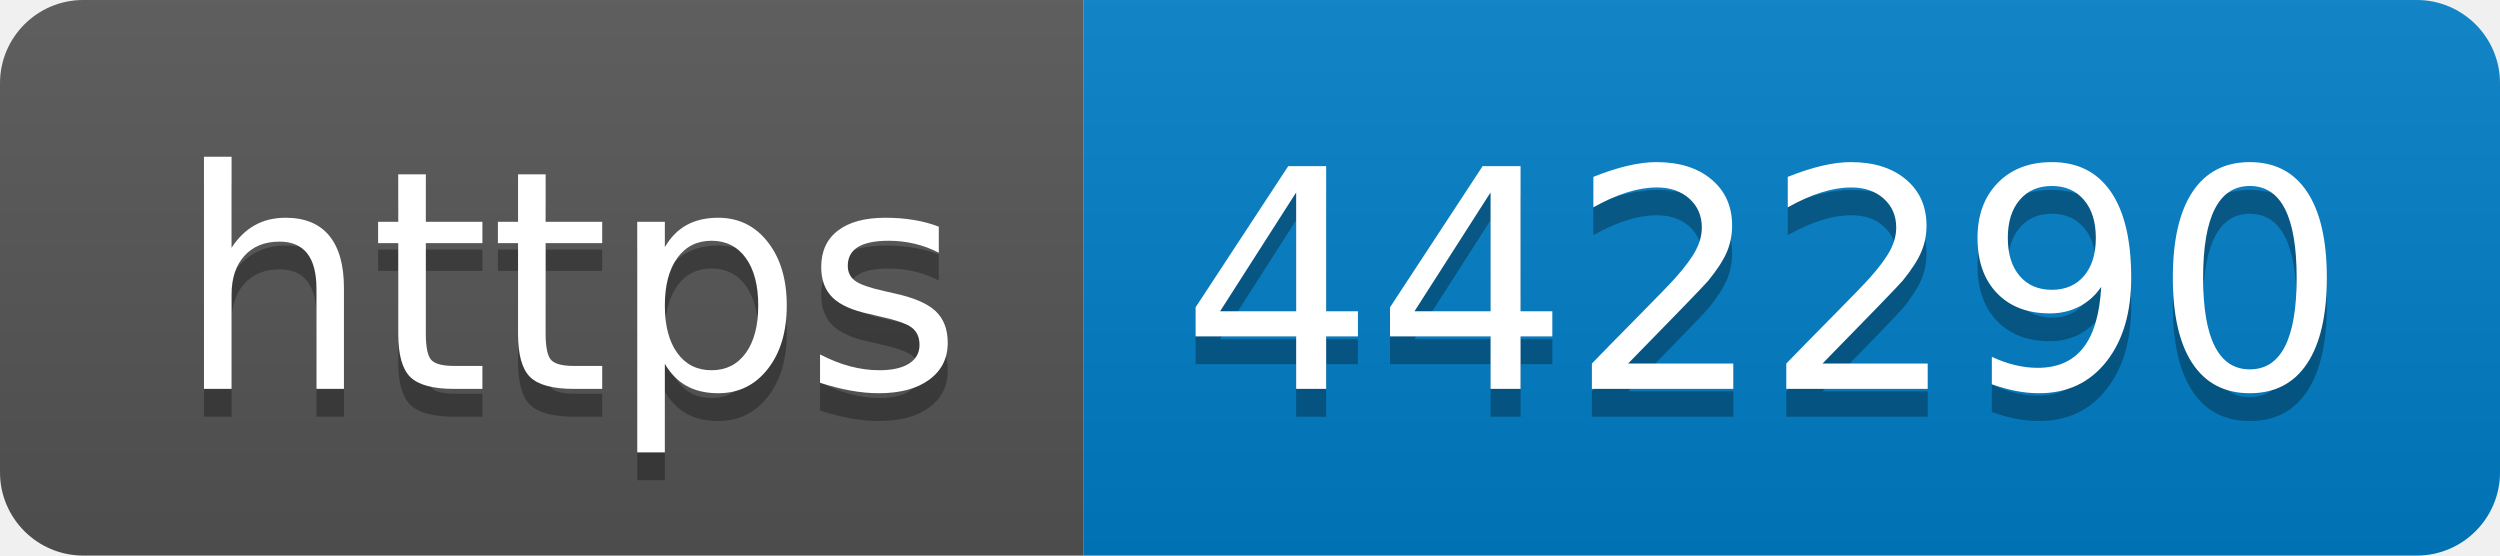
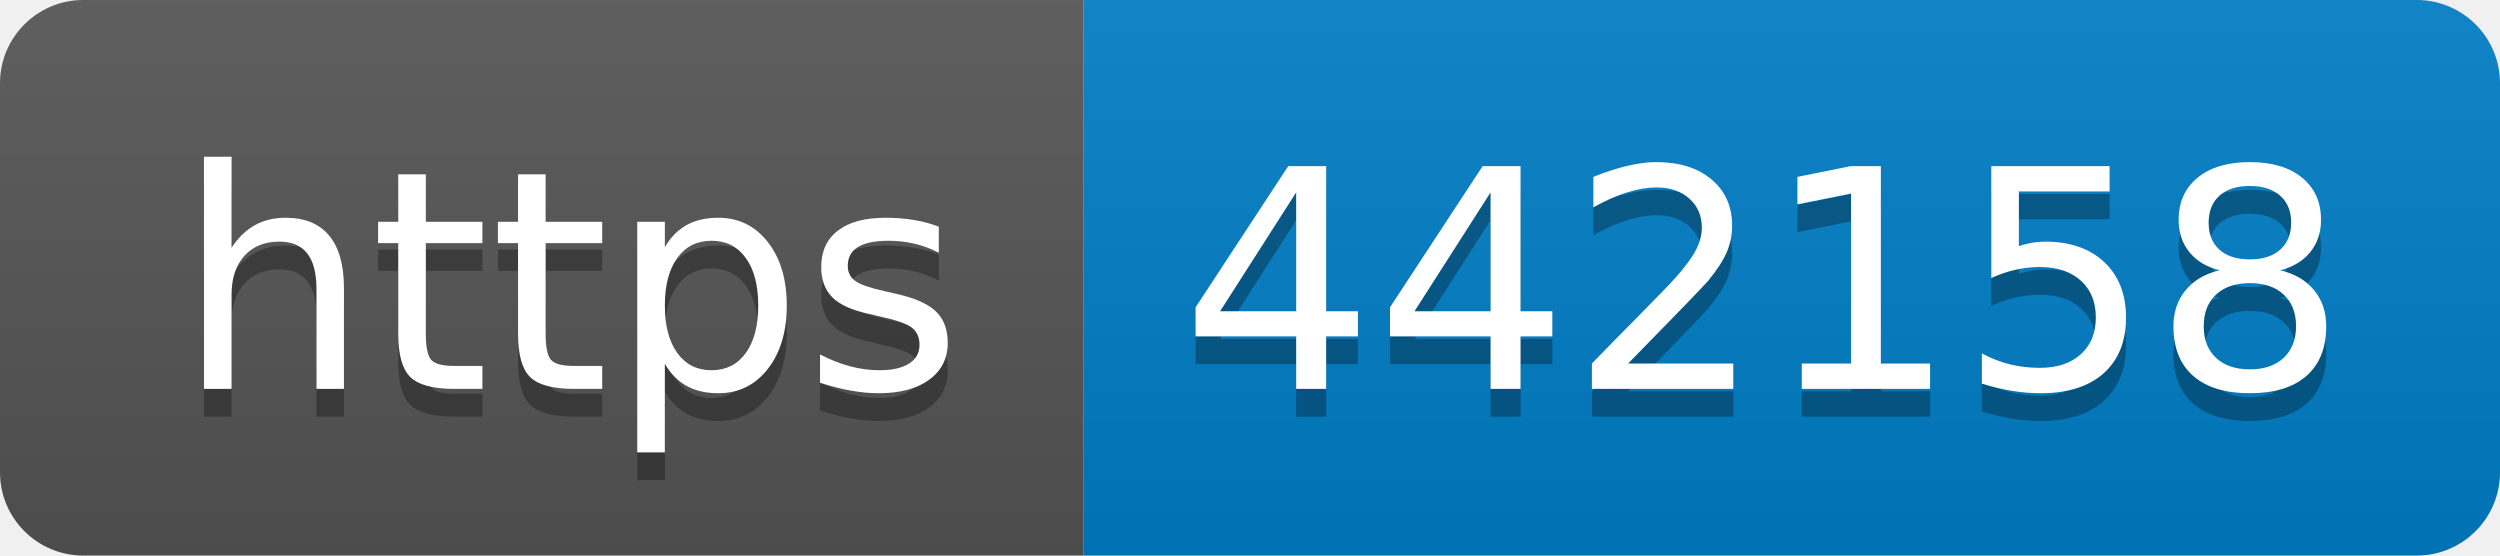
- <svg xmlns="http://www.w3.org/2000/svg" width="90" height="20" role="img" aria-label="https: 442290">
+ <svg xmlns="http://www.w3.org/2000/svg" width="90" height="20" role="img" aria-label="https: 442158">
  <linearGradient id="s" x2="0" y2="100%">
    <stop offset="0" stop-color="#bbb" stop-opacity=".1" />
    <stop offset="1" stop-opacity=".1" />
  </linearGradient>
  <clipPath id="r">
    <rect width="90" height="20" rx="3" fill="#fff" />
  </clipPath>
  <g clip-path="url(#r)">
    <rect width="39" height="20" fill="#555" />
    <rect x="39" width="51" height="20" fill="#007ec6" />
    <rect width="90" height="20" fill="url(#s)" />
  </g>
  <g fill="#fff" text-anchor="middle" font-family="Verdana,Geneva,DejaVu Sans,sans-serif" text-rendering="geometricPrecision" font-size="110">
    <text aria-hidden="true" x="205" y="150" fill="#010101" fill-opacity=".3" transform="scale(.1)" textLength="290">https</text>
    <text x="205" y="140" transform="scale(.1)" fill="#fff" textLength="290">https</text>
-     <text aria-hidden="true" x="635" y="150" fill="#010101" fill-opacity=".3" transform="scale(.1)" textLength="410">442290</text>
-     <text x="635" y="140" transform="scale(.1)" fill="#fff" textLength="410">442290</text>
+     <text aria-hidden="true" x="635" y="150" fill="#010101" fill-opacity=".3" transform="scale(.1)" textLength="410">442158</text>
+     <text x="635" y="140" transform="scale(.1)" fill="#fff" textLength="410">442158</text>
  </g>
</svg>
